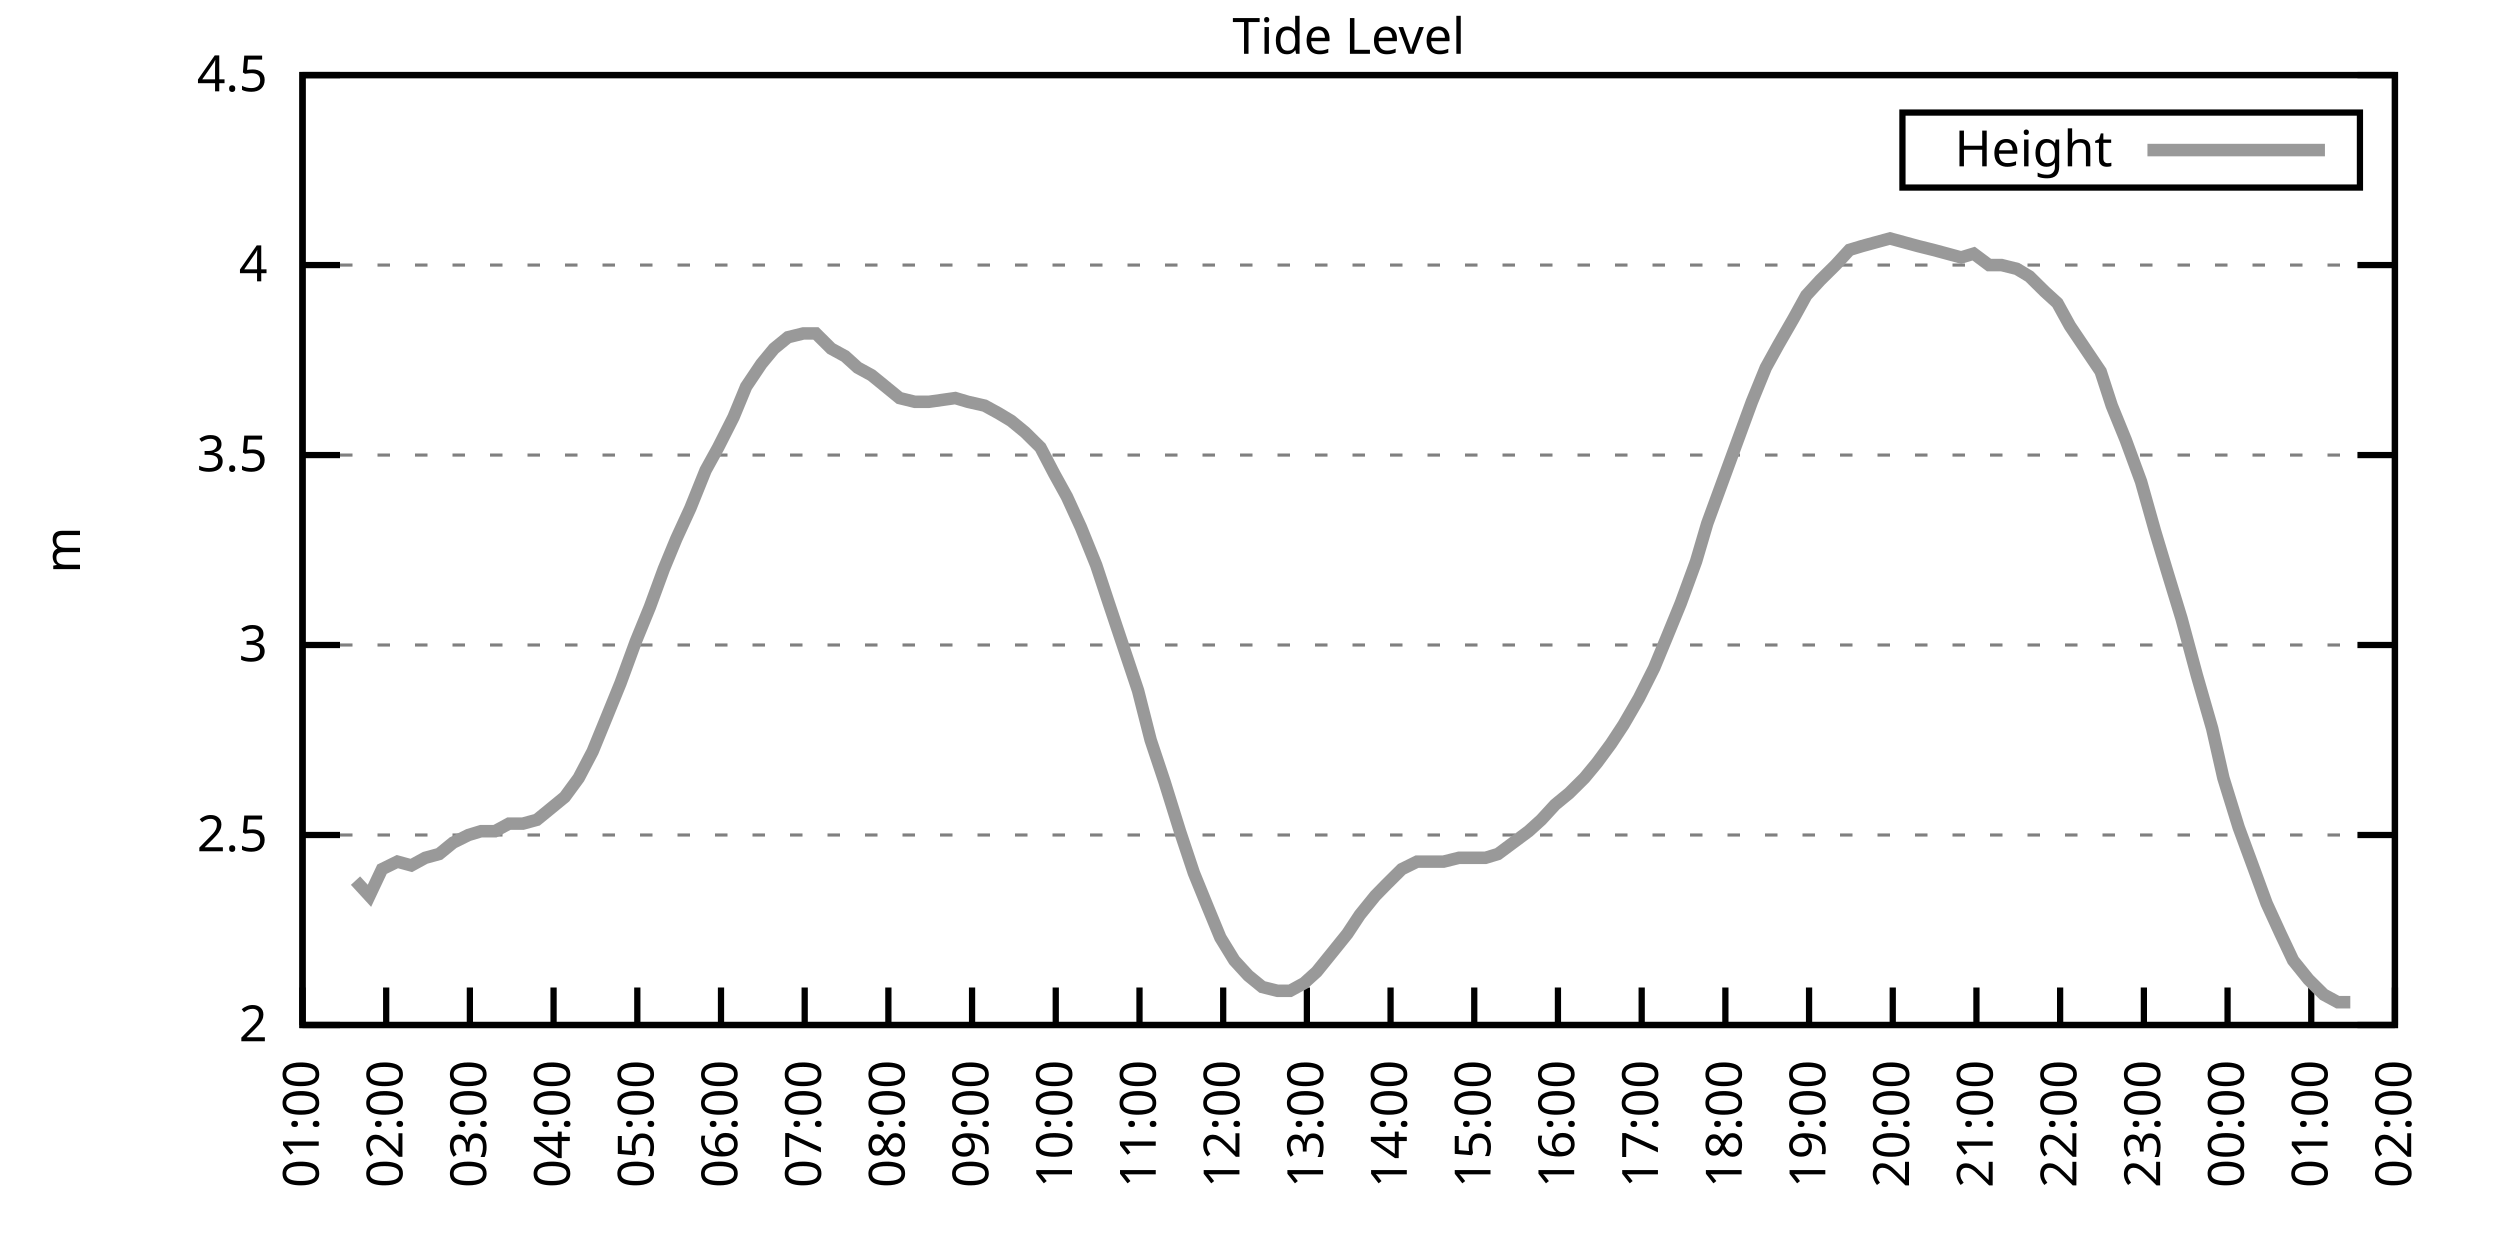
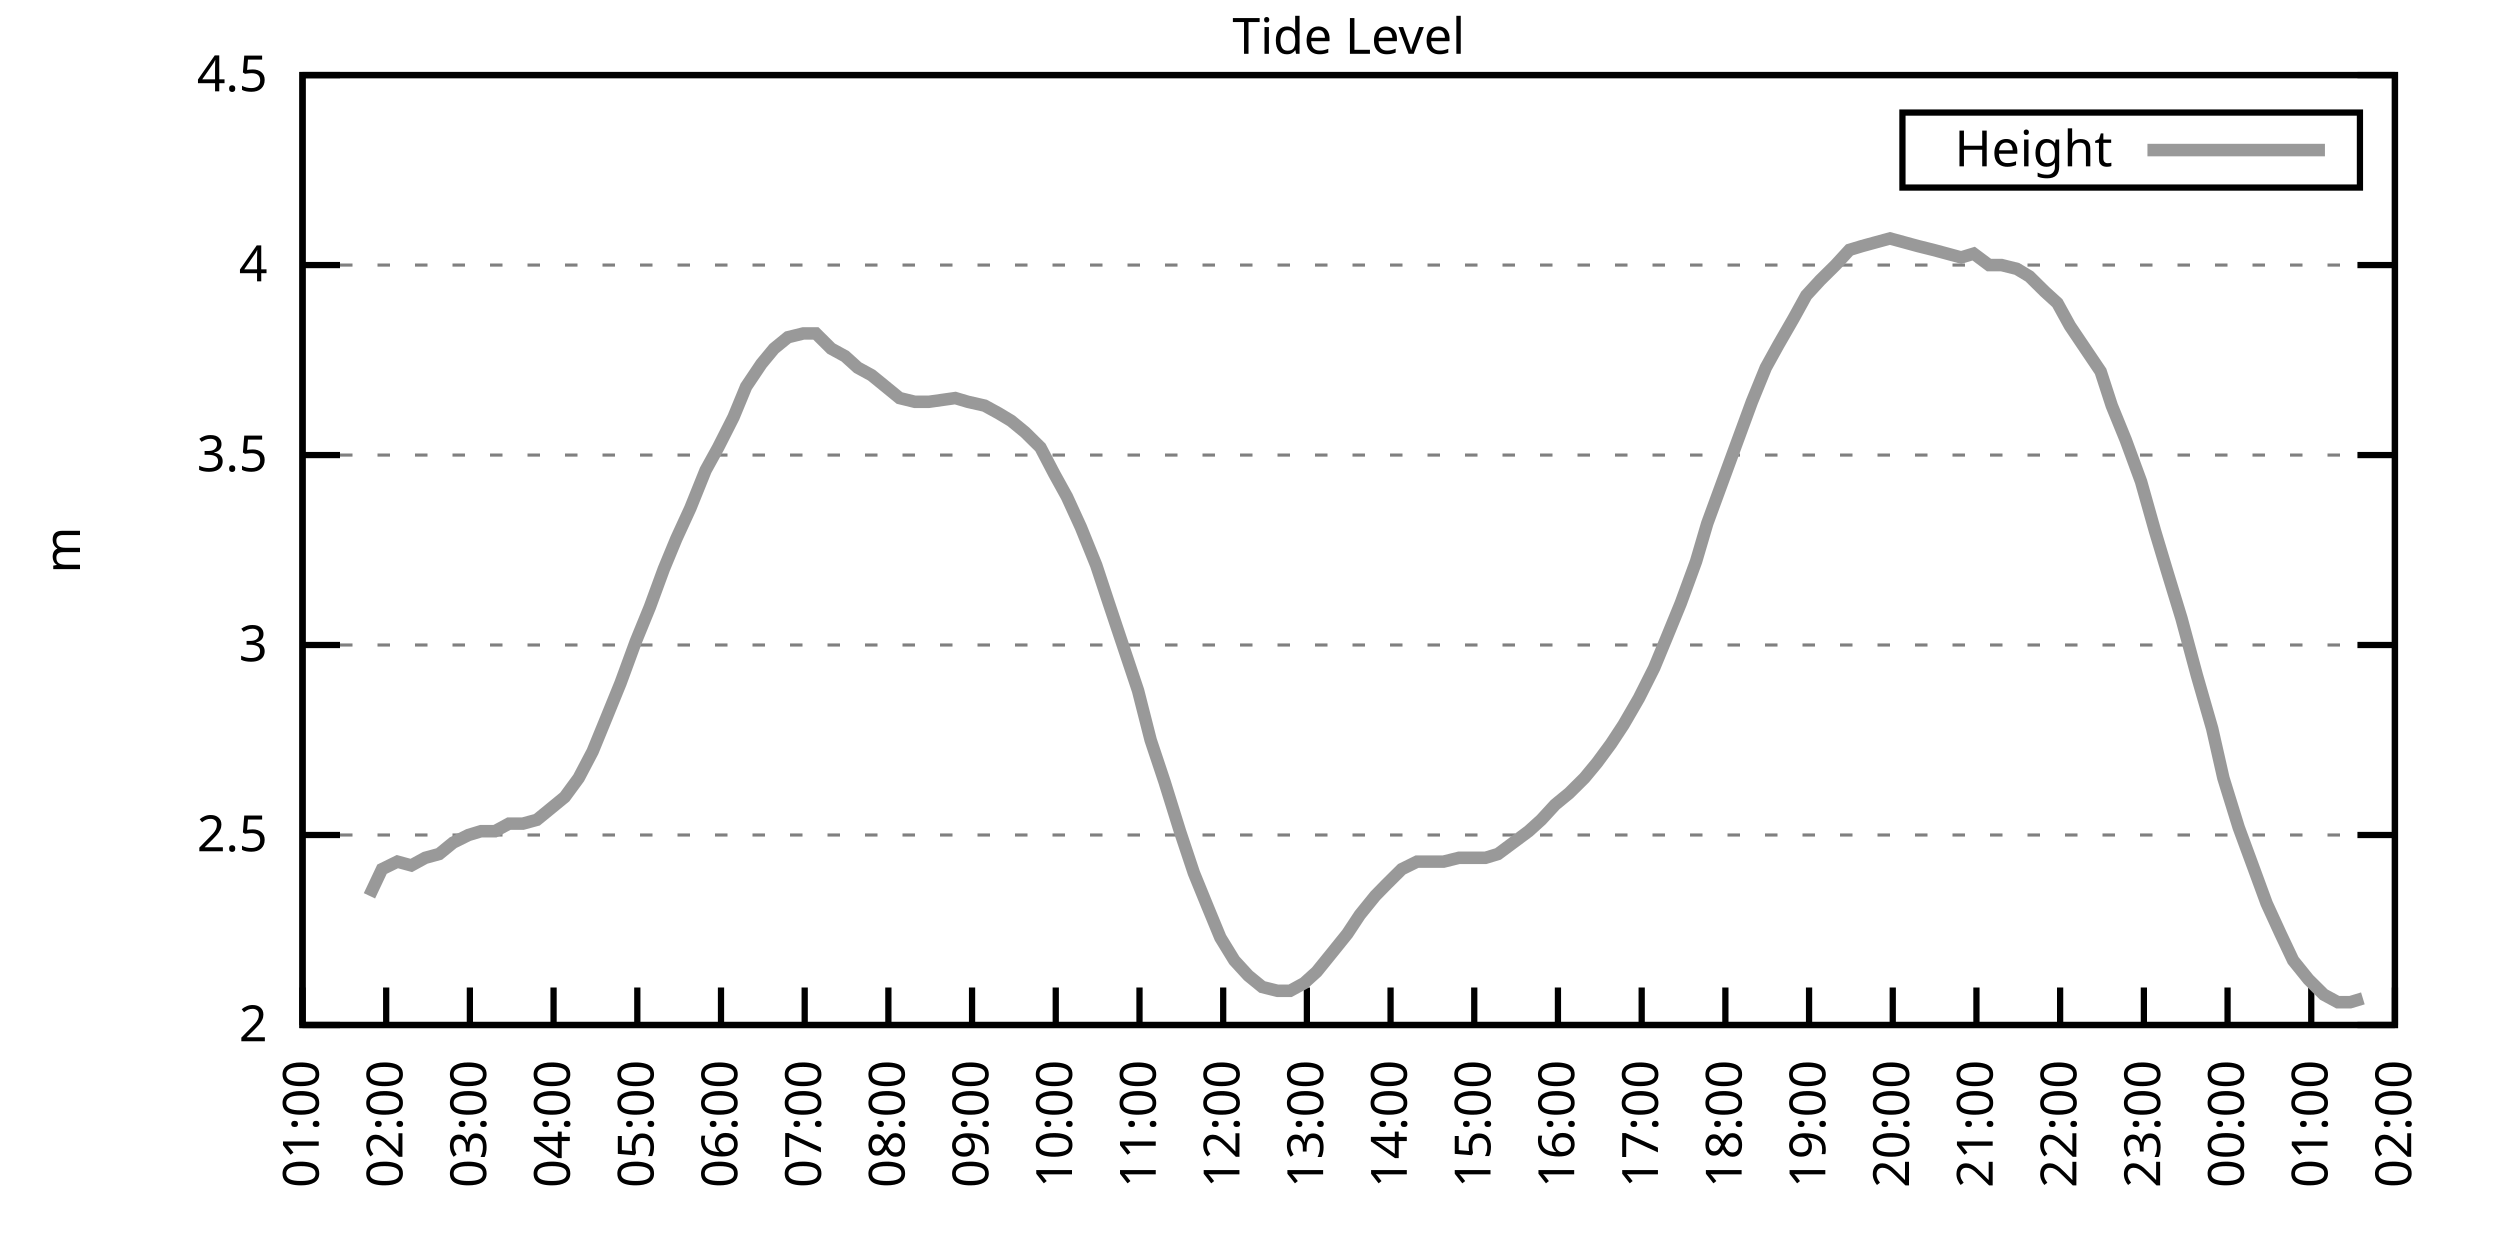
<svg xmlns="http://www.w3.org/2000/svg" xmlns:xlink="http://www.w3.org/1999/xlink" width="400" height="200" viewBox="0 0 400 200">
  <g id="gnuplot_canvas">
    <rect x="0" y="0" width="400" height="200" fill="none" />
    <defs>
      <circle id="gpDot" r="0.5" stroke-width="0.5" stroke="currentColor" />
      <path id="gpPt0" stroke-width="0.333" stroke="currentColor" d="M-1,0 h2 M0,-1 v2" />
      <path id="gpPt1" stroke-width="0.333" stroke="currentColor" d="M-1,-1 L1,1 M1,-1 L-1,1" />
      <path id="gpPt2" stroke-width="0.333" stroke="currentColor" d="M-1,0 L1,0 M0,-1 L0,1 M-1,-1 L1,1 M-1,1 L1,-1" />
      <rect id="gpPt3" stroke-width="0.333" stroke="currentColor" x="-1" y="-1" width="2" height="2" />
      <rect id="gpPt4" stroke-width="0.333" stroke="currentColor" fill="currentColor" x="-1" y="-1" width="2" height="2" />
      <circle id="gpPt5" stroke-width="0.333" stroke="currentColor" cx="0" cy="0" r="1" />
      <use xlink:href="#gpPt5" id="gpPt6" fill="currentColor" stroke="none" />
      <path id="gpPt7" stroke-width="0.333" stroke="currentColor" d="M0,-1.33 L-1.33,0.67 L1.33,0.67 z" />
      <use xlink:href="#gpPt7" id="gpPt8" fill="currentColor" stroke="none" />
      <use xlink:href="#gpPt7" id="gpPt9" stroke="currentColor" transform="rotate(180)" />
      <use xlink:href="#gpPt9" id="gpPt10" fill="currentColor" stroke="none" />
      <use xlink:href="#gpPt3" id="gpPt11" stroke="currentColor" transform="rotate(45)" />
      <use xlink:href="#gpPt11" id="gpPt12" fill="currentColor" stroke="none" />
      <path id="gpPt13" stroke-width="0.333" stroke="currentColor" d="M0,1.330 L1.265,0.411 L0.782,-1.067 L-0.782,-1.076 L-1.265,0.411 z" />
      <use xlink:href="#gpPt13" id="gpPt14" fill="currentColor" stroke="none" />
      <filter id="textbox" filterUnits="objectBoundingBox" x="0" y="0" height="1" width="1">
        <feFlood flood-color="white" flood-opacity="1" result="bgnd" />
        <feComposite in="SourceGraphic" in2="bgnd" operator="atop" />
      </filter>
      <filter id="greybox" filterUnits="objectBoundingBox" x="0" y="0" height="1" width="1">
        <feFlood flood-color="lightgrey" flood-opacity="1" result="grey" />
        <feComposite in="SourceGraphic" in2="grey" operator="atop" />
      </filter>
    </defs>
    <g fill="none" color="white" stroke="currentColor" stroke-width="1.00" stroke-linecap="butt" stroke-linejoin="miter">
</g>
    <g fill="none" color="black" stroke="currentColor" stroke-width="1.00" stroke-linecap="butt" stroke-linejoin="miter">
      <g stroke="none" shape-rendering="crispEdges">
        <polygon fill="rgb(255, 255, 255)" points="48.40,164.00 383.18,164.00 383.18,12.02 48.40,12.02 " />
      </g>
    </g>
    <g fill="none" color="black" stroke="currentColor" stroke-width="1.00" stroke-linecap="butt" stroke-linejoin="miter">
</g>
    <g fill="none" color="black" stroke="black" stroke-width="0.50" stroke-linecap="butt" stroke-linejoin="miter">
</g>
    <g fill="none" color="gray" stroke="currentColor" stroke-width="0.50" stroke-linecap="butt" stroke-linejoin="miter">
      <path stroke="gray" stroke-dasharray="2,4" class="gridline" d="M48.40,164.00 L383.19,164.00  " />
    </g>
    <g fill="none" color="gray" stroke="gray" stroke-width="1.00" stroke-linecap="butt" stroke-linejoin="miter">
</g>
    <g fill="none" color="black" stroke="currentColor" stroke-width="1.00" stroke-linecap="butt" stroke-linejoin="miter">
      <path stroke="black" d="M48.40,164.00 L54.40,164.00 M383.19,164.00 L377.19,164.00  " />
      <g transform="translate(42.80,166.60)" stroke="none" fill="black" font-family="Sans" font-size="8.00" text-anchor="end">
        <text>
          <tspan font-family="Sans"> 2</tspan>
        </text>
      </g>
    </g>
    <g fill="none" color="black" stroke="currentColor" stroke-width="1.00" stroke-linecap="butt" stroke-linejoin="miter">
</g>
    <g fill="none" color="black" stroke="black" stroke-width="0.50" stroke-linecap="butt" stroke-linejoin="miter">
</g>
    <g fill="none" color="gray" stroke="currentColor" stroke-width="0.50" stroke-linecap="butt" stroke-linejoin="miter">
      <path stroke="gray" stroke-dasharray="2,4" class="gridline" d="M48.40,133.60 L383.19,133.60  " />
    </g>
    <g fill="none" color="gray" stroke="gray" stroke-width="1.00" stroke-linecap="butt" stroke-linejoin="miter">
</g>
    <g fill="none" color="black" stroke="currentColor" stroke-width="1.00" stroke-linecap="butt" stroke-linejoin="miter">
      <path stroke="black" d="M48.40,133.60 L54.40,133.60 M383.19,133.60 L377.19,133.60  " />
      <g transform="translate(42.80,136.20)" stroke="none" fill="black" font-family="Sans" font-size="8.00" text-anchor="end">
        <text>
          <tspan font-family="Sans"> 2.5</tspan>
        </text>
      </g>
    </g>
    <g fill="none" color="black" stroke="currentColor" stroke-width="1.00" stroke-linecap="butt" stroke-linejoin="miter">
</g>
    <g fill="none" color="black" stroke="black" stroke-width="0.50" stroke-linecap="butt" stroke-linejoin="miter">
</g>
    <g fill="none" color="gray" stroke="currentColor" stroke-width="0.50" stroke-linecap="butt" stroke-linejoin="miter">
      <path stroke="gray" stroke-dasharray="2,4" class="gridline" d="M48.40,103.20 L383.19,103.20  " />
    </g>
    <g fill="none" color="gray" stroke="gray" stroke-width="1.00" stroke-linecap="butt" stroke-linejoin="miter">
</g>
    <g fill="none" color="black" stroke="currentColor" stroke-width="1.00" stroke-linecap="butt" stroke-linejoin="miter">
      <path stroke="black" d="M48.40,103.20 L54.40,103.20 M383.19,103.20 L377.19,103.20  " />
      <g transform="translate(42.80,105.80)" stroke="none" fill="black" font-family="Sans" font-size="8.00" text-anchor="end">
        <text>
          <tspan font-family="Sans"> 3</tspan>
        </text>
      </g>
    </g>
    <g fill="none" color="black" stroke="currentColor" stroke-width="1.00" stroke-linecap="butt" stroke-linejoin="miter">
</g>
    <g fill="none" color="black" stroke="black" stroke-width="0.50" stroke-linecap="butt" stroke-linejoin="miter">
</g>
    <g fill="none" color="gray" stroke="currentColor" stroke-width="0.50" stroke-linecap="butt" stroke-linejoin="miter">
      <path stroke="gray" stroke-dasharray="2,4" class="gridline" d="M48.40,72.81 L383.19,72.81  " />
    </g>
    <g fill="none" color="gray" stroke="gray" stroke-width="1.00" stroke-linecap="butt" stroke-linejoin="miter">
</g>
    <g fill="none" color="black" stroke="currentColor" stroke-width="1.00" stroke-linecap="butt" stroke-linejoin="miter">
      <path stroke="black" d="M48.40,72.81 L54.40,72.81 M383.19,72.81 L377.19,72.81  " />
      <g transform="translate(42.80,75.41)" stroke="none" fill="black" font-family="Sans" font-size="8.00" text-anchor="end">
        <text>
          <tspan font-family="Sans"> 3.5</tspan>
        </text>
      </g>
    </g>
    <g fill="none" color="black" stroke="currentColor" stroke-width="1.00" stroke-linecap="butt" stroke-linejoin="miter">
</g>
    <g fill="none" color="black" stroke="black" stroke-width="0.50" stroke-linecap="butt" stroke-linejoin="miter">
</g>
    <g fill="none" color="gray" stroke="currentColor" stroke-width="0.50" stroke-linecap="butt" stroke-linejoin="miter">
      <path stroke="gray" stroke-dasharray="2,4" class="gridline" d="M48.40,42.41 L383.19,42.41  " />
    </g>
    <g fill="none" color="gray" stroke="gray" stroke-width="1.00" stroke-linecap="butt" stroke-linejoin="miter">
</g>
    <g fill="none" color="black" stroke="currentColor" stroke-width="1.00" stroke-linecap="butt" stroke-linejoin="miter">
      <path stroke="black" d="M48.40,42.41 L54.40,42.41 M383.19,42.41 L377.19,42.41  " />
      <g transform="translate(42.80,45.01)" stroke="none" fill="black" font-family="Sans" font-size="8.00" text-anchor="end">
        <text>
          <tspan font-family="Sans"> 4</tspan>
        </text>
      </g>
    </g>
    <g fill="none" color="black" stroke="currentColor" stroke-width="1.00" stroke-linecap="butt" stroke-linejoin="miter">
</g>
    <g fill="none" color="black" stroke="black" stroke-width="0.50" stroke-linecap="butt" stroke-linejoin="miter">
</g>
    <g fill="none" color="gray" stroke="currentColor" stroke-width="0.50" stroke-linecap="butt" stroke-linejoin="miter">
      <path stroke="gray" stroke-dasharray="2,4" class="gridline" d="M48.40,12.01 L383.19,12.01  " />
    </g>
    <g fill="none" color="gray" stroke="gray" stroke-width="1.00" stroke-linecap="butt" stroke-linejoin="miter">
</g>
    <g fill="none" color="black" stroke="currentColor" stroke-width="1.00" stroke-linecap="butt" stroke-linejoin="miter">
      <path stroke="black" d="M48.40,12.01 L54.40,12.01 M383.19,12.01 L377.19,12.01  " />
      <g transform="translate(42.80,14.61)" stroke="none" fill="black" font-family="Sans" font-size="8.00" text-anchor="end">
        <text>
          <tspan font-family="Sans"> 4.5</tspan>
        </text>
      </g>
    </g>
    <g fill="none" color="black" stroke="currentColor" stroke-width="1.00" stroke-linecap="butt" stroke-linejoin="miter">
      <path stroke="black" d="M48.40,164.00 L48.40,158.00  " />
      <g transform="translate(51.00,169.60) rotate(270.00)" stroke="none" fill="black" font-family="Sans" font-size="8.00" text-anchor="end">
        <text>
          <tspan font-family="Sans">01:00</tspan>
        </text>
      </g>
    </g>
    <g fill="none" color="black" stroke="currentColor" stroke-width="1.00" stroke-linecap="butt" stroke-linejoin="miter">
      <path stroke="black" d="M61.79,164.00 L61.79,158.00  " />
      <g transform="translate(64.39,169.60) rotate(270.00)" stroke="none" fill="black" font-family="Sans" font-size="8.00" text-anchor="end">
        <text>
          <tspan font-family="Sans">02:00</tspan>
        </text>
      </g>
    </g>
    <g fill="none" color="black" stroke="currentColor" stroke-width="1.00" stroke-linecap="butt" stroke-linejoin="miter">
      <path stroke="black" d="M75.18,164.00 L75.18,158.00  " />
      <g transform="translate(77.78,169.60) rotate(270.00)" stroke="none" fill="black" font-family="Sans" font-size="8.00" text-anchor="end">
        <text>
          <tspan font-family="Sans">03:00</tspan>
        </text>
      </g>
    </g>
    <g fill="none" color="black" stroke="currentColor" stroke-width="1.00" stroke-linecap="butt" stroke-linejoin="miter">
      <path stroke="black" d="M88.57,164.00 L88.57,158.00  " />
      <g transform="translate(91.17,169.60) rotate(270.00)" stroke="none" fill="black" font-family="Sans" font-size="8.00" text-anchor="end">
        <text>
          <tspan font-family="Sans">04:00</tspan>
        </text>
      </g>
    </g>
    <g fill="none" color="black" stroke="currentColor" stroke-width="1.00" stroke-linecap="butt" stroke-linejoin="miter">
      <path stroke="black" d="M101.97,164.00 L101.97,158.00  " />
      <g transform="translate(104.57,169.60) rotate(270.00)" stroke="none" fill="black" font-family="Sans" font-size="8.00" text-anchor="end">
        <text>
          <tspan font-family="Sans">05:00</tspan>
        </text>
      </g>
    </g>
    <g fill="none" color="black" stroke="currentColor" stroke-width="1.00" stroke-linecap="butt" stroke-linejoin="miter">
      <path stroke="black" d="M115.36,164.00 L115.36,158.00  " />
      <g transform="translate(117.96,169.60) rotate(270.00)" stroke="none" fill="black" font-family="Sans" font-size="8.00" text-anchor="end">
        <text>
          <tspan font-family="Sans">06:00</tspan>
        </text>
      </g>
    </g>
    <g fill="none" color="black" stroke="currentColor" stroke-width="1.00" stroke-linecap="butt" stroke-linejoin="miter">
      <path stroke="black" d="M128.75,164.00 L128.75,158.00  " />
      <g transform="translate(131.35,169.60) rotate(270.00)" stroke="none" fill="black" font-family="Sans" font-size="8.00" text-anchor="end">
        <text>
          <tspan font-family="Sans">07:00</tspan>
        </text>
      </g>
    </g>
    <g fill="none" color="black" stroke="currentColor" stroke-width="1.00" stroke-linecap="butt" stroke-linejoin="miter">
      <path stroke="black" d="M142.14,164.00 L142.14,158.00  " />
      <g transform="translate(144.74,169.60) rotate(270.00)" stroke="none" fill="black" font-family="Sans" font-size="8.00" text-anchor="end">
        <text>
          <tspan font-family="Sans">08:00</tspan>
        </text>
      </g>
    </g>
    <g fill="none" color="black" stroke="currentColor" stroke-width="1.00" stroke-linecap="butt" stroke-linejoin="miter">
      <path stroke="black" d="M155.53,164.00 L155.53,158.00  " />
      <g transform="translate(158.13,169.60) rotate(270.00)" stroke="none" fill="black" font-family="Sans" font-size="8.00" text-anchor="end">
        <text>
          <tspan font-family="Sans">09:00</tspan>
        </text>
      </g>
    </g>
    <g fill="none" color="black" stroke="currentColor" stroke-width="1.00" stroke-linecap="butt" stroke-linejoin="miter">
      <path stroke="black" d="M168.92,164.00 L168.92,158.00  " />
      <g transform="translate(171.52,169.60) rotate(270.00)" stroke="none" fill="black" font-family="Sans" font-size="8.00" text-anchor="end">
        <text>
          <tspan font-family="Sans">10:00</tspan>
        </text>
      </g>
    </g>
    <g fill="none" color="black" stroke="currentColor" stroke-width="1.00" stroke-linecap="butt" stroke-linejoin="miter">
      <path stroke="black" d="M182.32,164.00 L182.32,158.00  " />
      <g transform="translate(184.92,169.60) rotate(270.00)" stroke="none" fill="black" font-family="Sans" font-size="8.00" text-anchor="end">
        <text>
          <tspan font-family="Sans">11:00</tspan>
        </text>
      </g>
    </g>
    <g fill="none" color="black" stroke="currentColor" stroke-width="1.00" stroke-linecap="butt" stroke-linejoin="miter">
      <path stroke="black" d="M195.71,164.00 L195.71,158.00  " />
      <g transform="translate(198.31,169.60) rotate(270.00)" stroke="none" fill="black" font-family="Sans" font-size="8.00" text-anchor="end">
        <text>
          <tspan font-family="Sans">12:00</tspan>
        </text>
      </g>
    </g>
    <g fill="none" color="black" stroke="currentColor" stroke-width="1.00" stroke-linecap="butt" stroke-linejoin="miter">
      <path stroke="black" d="M209.10,164.00 L209.10,158.00  " />
      <g transform="translate(211.70,169.60) rotate(270.00)" stroke="none" fill="black" font-family="Sans" font-size="8.00" text-anchor="end">
        <text>
          <tspan font-family="Sans">13:00</tspan>
        </text>
      </g>
    </g>
    <g fill="none" color="black" stroke="currentColor" stroke-width="1.00" stroke-linecap="butt" stroke-linejoin="miter">
      <path stroke="black" d="M222.49,164.00 L222.49,158.00  " />
      <g transform="translate(225.09,169.60) rotate(270.00)" stroke="none" fill="black" font-family="Sans" font-size="8.00" text-anchor="end">
        <text>
          <tspan font-family="Sans">14:00</tspan>
        </text>
      </g>
    </g>
    <g fill="none" color="black" stroke="currentColor" stroke-width="1.00" stroke-linecap="butt" stroke-linejoin="miter">
      <path stroke="black" d="M235.88,164.00 L235.88,158.00  " />
      <g transform="translate(238.48,169.60) rotate(270.00)" stroke="none" fill="black" font-family="Sans" font-size="8.00" text-anchor="end">
        <text>
          <tspan font-family="Sans">15:00</tspan>
        </text>
      </g>
    </g>
    <g fill="none" color="black" stroke="currentColor" stroke-width="1.00" stroke-linecap="butt" stroke-linejoin="miter">
      <path stroke="black" d="M249.27,164.00 L249.27,158.00  " />
      <g transform="translate(251.87,169.60) rotate(270.00)" stroke="none" fill="black" font-family="Sans" font-size="8.00" text-anchor="end">
        <text>
          <tspan font-family="Sans">16:00</tspan>
        </text>
      </g>
    </g>
    <g fill="none" color="black" stroke="currentColor" stroke-width="1.00" stroke-linecap="butt" stroke-linejoin="miter">
      <path stroke="black" d="M262.67,164.00 L262.67,158.00  " />
      <g transform="translate(265.27,169.60) rotate(270.00)" stroke="none" fill="black" font-family="Sans" font-size="8.00" text-anchor="end">
        <text>
          <tspan font-family="Sans">17:00</tspan>
        </text>
      </g>
    </g>
    <g fill="none" color="black" stroke="currentColor" stroke-width="1.00" stroke-linecap="butt" stroke-linejoin="miter">
      <path stroke="black" d="M276.06,164.00 L276.06,158.00  " />
      <g transform="translate(278.66,169.60) rotate(270.00)" stroke="none" fill="black" font-family="Sans" font-size="8.00" text-anchor="end">
        <text>
          <tspan font-family="Sans">18:00</tspan>
        </text>
      </g>
    </g>
    <g fill="none" color="black" stroke="currentColor" stroke-width="1.00" stroke-linecap="butt" stroke-linejoin="miter">
      <path stroke="black" d="M289.45,164.00 L289.45,158.00  " />
      <g transform="translate(292.05,169.60) rotate(270.00)" stroke="none" fill="black" font-family="Sans" font-size="8.00" text-anchor="end">
        <text>
          <tspan font-family="Sans">19:00</tspan>
        </text>
      </g>
    </g>
    <g fill="none" color="black" stroke="currentColor" stroke-width="1.00" stroke-linecap="butt" stroke-linejoin="miter">
      <path stroke="black" d="M302.84,164.00 L302.84,158.00  " />
      <g transform="translate(305.44,169.60) rotate(270.00)" stroke="none" fill="black" font-family="Sans" font-size="8.00" text-anchor="end">
        <text>
          <tspan font-family="Sans">20:00</tspan>
        </text>
      </g>
    </g>
    <g fill="none" color="black" stroke="currentColor" stroke-width="1.00" stroke-linecap="butt" stroke-linejoin="miter">
      <path stroke="black" d="M316.23,164.00 L316.23,158.00  " />
      <g transform="translate(318.83,169.60) rotate(270.00)" stroke="none" fill="black" font-family="Sans" font-size="8.00" text-anchor="end">
        <text>
          <tspan font-family="Sans">21:00</tspan>
        </text>
      </g>
    </g>
    <g fill="none" color="black" stroke="currentColor" stroke-width="1.00" stroke-linecap="butt" stroke-linejoin="miter">
      <path stroke="black" d="M329.62,164.00 L329.62,158.00  " />
      <g transform="translate(332.22,169.60) rotate(270.00)" stroke="none" fill="black" font-family="Sans" font-size="8.00" text-anchor="end">
        <text>
          <tspan font-family="Sans">22:00</tspan>
        </text>
      </g>
    </g>
    <g fill="none" color="black" stroke="currentColor" stroke-width="1.00" stroke-linecap="butt" stroke-linejoin="miter">
      <path stroke="black" d="M343.02,164.00 L343.02,158.00  " />
      <g transform="translate(345.62,169.60) rotate(270.00)" stroke="none" fill="black" font-family="Sans" font-size="8.00" text-anchor="end">
        <text>
          <tspan font-family="Sans">23:00</tspan>
        </text>
      </g>
    </g>
    <g fill="none" color="black" stroke="currentColor" stroke-width="1.00" stroke-linecap="butt" stroke-linejoin="miter">
      <path stroke="black" d="M356.41,164.00 L356.41,158.00  " />
      <g transform="translate(359.01,169.60) rotate(270.00)" stroke="none" fill="black" font-family="Sans" font-size="8.00" text-anchor="end">
        <text>
          <tspan font-family="Sans">00:00</tspan>
        </text>
      </g>
    </g>
    <g fill="none" color="black" stroke="currentColor" stroke-width="1.00" stroke-linecap="butt" stroke-linejoin="miter">
      <path stroke="black" d="M369.80,164.00 L369.80,158.00  " />
      <g transform="translate(372.40,169.60) rotate(270.00)" stroke="none" fill="black" font-family="Sans" font-size="8.00" text-anchor="end">
        <text>
          <tspan font-family="Sans">01:00</tspan>
        </text>
      </g>
    </g>
    <g fill="none" color="black" stroke="currentColor" stroke-width="1.00" stroke-linecap="butt" stroke-linejoin="miter">
      <path stroke="black" d="M383.19,164.00 L383.19,158.00  " />
      <g transform="translate(385.79,169.60) rotate(270.00)" stroke="none" fill="black" font-family="Sans" font-size="8.00" text-anchor="end">
        <text>
          <tspan font-family="Sans">02:00</tspan>
        </text>
      </g>
    </g>
    <g fill="none" color="black" stroke="currentColor" stroke-width="1.00" stroke-linecap="butt" stroke-linejoin="miter">
</g>
    <g fill="none" color="black" stroke="currentColor" stroke-width="1.00" stroke-linecap="butt" stroke-linejoin="miter">
      <path stroke="black" d="M48.40,12.01 L48.40,164.00 L383.19,164.00 L383.19,12.01 L48.40,12.01 Z  " />
    </g>
    <g fill="none" color="black" stroke="currentColor" stroke-width="1.00" stroke-linecap="butt" stroke-linejoin="miter">
</g>
    <g fill="none" color="black" stroke="currentColor" stroke-width="1.00" stroke-linecap="butt" stroke-linejoin="miter">
      <path stroke="black" d="M304.39,30.01 L304.39,18.01 L377.59,18.01 L377.59,30.01 L304.39,30.01 Z  " />
    </g>
    <g id="Tide_level_plot_1">
      <g fill="none" color="white" stroke="black" stroke-width="2.00" stroke-linecap="butt" stroke-linejoin="miter">
</g>
      <g fill="none" color="black" stroke="currentColor" stroke-width="2.00" stroke-linecap="butt" stroke-linejoin="miter">
        <g transform="translate(337.99,26.61)" stroke="none" fill="black" font-family="Sans" font-size="8.00" text-anchor="end">
          <text>
            <tspan font-family="Sans">Height</tspan>
          </text>
        </g>
      </g>
      <g fill="none" color="black" stroke="currentColor" stroke-width="2.00" stroke-linecap="butt" stroke-linejoin="miter">
-         <path stroke="rgb(153, 153, 153)" d="M343.59,24.01 L371.99,24.01 M56.88,140.90 L59.11,143.33 L61.12,139.07 L63.58,137.86 L65.81,138.47 L68.04,137.25   L70.27,136.64 L72.50,134.82 L74.96,133.60 L76.97,132.99 L79.20,132.99 L81.43,131.78 L83.66,131.78 L85.90,131.17   L88.13,129.35 L90.36,127.52 L92.59,124.48 L94.82,120.23 L97.06,114.76 L99.29,109.28 L101.74,102.60 L103.98,97.12   L106.21,91.04 L108.22,86.18 L110.45,81.32 L112.90,75.24 L114.91,71.59 L117.37,66.73 L119.38,61.86 L121.83,58.21   L123.84,55.78 L126.07,53.96 L128.53,53.35 L130.54,53.35 L132.99,55.78 L135.22,57.00 L137.23,58.82 L139.46,60.04   L141.69,61.86 L143.93,63.69 L146.38,64.29 L148.61,64.29 L152.85,63.69 L154.86,64.29 L157.54,64.90 L159.77,66.12   L161.78,67.33 L164.01,69.16 L166.47,71.59 L168.70,75.85 L170.71,79.49 L172.94,84.36 L175.40,90.44 L177.41,96.52   L182.09,110.50 L184.10,118.40 L186.33,125.09 L188.79,132.99 L191.02,139.68 L193.25,145.15 L195.26,150.02 L197.49,153.66   L199.73,156.10 L201.96,157.92 L204.41,158.53 L206.42,158.53 L208.65,157.31 L210.66,155.49 L213.12,152.45 L215.57,149.41   L217.58,146.37 L220.04,143.33 L221.82,141.51 L224.28,139.07 L226.73,137.86 L228.74,137.86 L230.97,137.86 L233.43,137.25   L235.66,137.25 L237.67,137.25 L239.68,136.64 L242.13,134.82 L244.59,132.99 L246.60,131.17 L248.83,128.74 L251.06,126.91   L253.51,124.48 L255.52,122.05 L257.76,119.01 L259.76,115.97 L262.22,111.72 L264.67,106.85 L266.68,101.99 L268.92,96.52   L271.37,89.83 L273.16,83.75 L275.61,77.06 L277.84,70.98 L280.30,64.29 L282.53,58.82 L284.54,55.18 L286.99,50.92   L289.00,47.27 L291.23,44.84 L293.69,42.41 L295.92,39.98 L297.93,39.37 L300.16,38.76 L302.39,38.15 L304.63,38.76   L306.86,39.37 L309.31,39.98 L311.54,40.58 L313.78,41.19 L315.79,40.58 L318.24,42.41 L320.25,42.41 L322.70,43.02   L324.71,44.23 L327.17,46.66 L329.18,48.49 L331.19,52.14 L333.64,55.78 L336.10,59.43 L337.88,64.90 L340.11,70.37   L342.57,77.06 L344.80,84.97 L346.81,91.65 L349.04,98.95 L351.50,108.07 L353.95,116.58 L355.74,124.48 L358.19,132.39   L360.65,139.07 L362.66,144.55 L364.89,149.41 L366.90,153.66 L369.35,156.70 L371.81,159.14 L374.04,160.35 L376.05,160.35    " />
+         <path stroke="rgb(153, 153, 153)" d="M343.59,24.01 L371.99,24.01 M59.11,143.33 L61.12,139.07 L63.58,137.86 L65.81,138.47 L68.04,137.25 L70.27,136.64   L72.50,134.82 L74.96,133.60 L76.97,132.99 L79.20,132.99 L81.43,131.78 L83.66,131.78 L85.90,131.17 L88.13,129.35   L90.36,127.52 L92.59,124.48 L94.82,120.23 L97.06,114.76 L99.29,109.28 L101.74,102.60 L103.98,97.12 L106.21,91.04   L108.22,86.18 L110.45,81.32 L112.90,75.24 L114.91,71.59 L117.37,66.73 L119.38,61.86 L121.83,58.21 L123.84,55.78   L126.07,53.96 L128.53,53.35 L130.54,53.35 L132.99,55.78 L135.22,57.00 L137.23,58.82 L139.46,60.04 L141.69,61.86   L143.93,63.69 L146.38,64.29 L148.61,64.29 L152.85,63.69 L154.86,64.29 L157.54,64.90 L159.77,66.12 L161.78,67.33   L164.01,69.16 L166.47,71.59 L168.70,75.85 L170.71,79.49 L172.94,84.36 L175.40,90.44 L177.41,96.52 L182.09,110.50   L184.10,118.40 L186.33,125.09 L188.79,132.99 L191.02,139.68 L193.25,145.15 L195.26,150.02 L197.49,153.66 L199.73,156.10   L201.96,157.92 L204.41,158.53 L206.42,158.53 L208.65,157.31 L210.66,155.49 L213.12,152.45 L215.57,149.41 L217.58,146.37   L220.04,143.33 L221.82,141.51 L224.28,139.07 L226.73,137.86 L228.74,137.86 L230.97,137.86 L233.43,137.25 L235.66,137.25   L237.67,137.25 L239.68,136.64 L242.13,134.82 L244.59,132.99 L246.60,131.17 L248.83,128.74 L251.06,126.91 L253.51,124.48   L255.52,122.05 L257.76,119.01 L259.76,115.97 L262.22,111.72 L264.67,106.85 L266.68,101.99 L268.92,96.52 L271.37,89.83   L273.16,83.75 L275.61,77.06 L277.84,70.98 L280.30,64.29 L282.53,58.82 L284.54,55.18 L286.99,50.92 L289.00,47.27   L291.23,44.84 L293.69,42.41 L295.92,39.98 L297.93,39.37 L300.16,38.76 L302.39,38.15 L304.63,38.76 L306.86,39.37   L309.31,39.98 L311.54,40.58 L313.78,41.19 L315.79,40.58 L318.24,42.41 L320.25,42.41 L322.70,43.02 L324.71,44.23   L327.17,46.66 L329.18,48.49 L331.19,52.14 L333.64,55.78 L336.10,59.43 L337.88,64.90 L340.11,70.37 L342.57,77.06   L344.80,84.97 L346.81,91.65 L349.04,98.95 L351.50,108.07 L353.95,116.58 L355.74,124.48 L358.19,132.39 L360.65,139.07   L362.66,144.55 L364.89,149.41 L366.90,153.66 L369.35,156.70 L371.81,159.14 L374.04,160.35 L376.05,160.35 L378.06,159.74    " />
      </g>
    </g>
    <g fill="none" color="black" stroke="currentColor" stroke-width="2.00" stroke-linecap="butt" stroke-linejoin="miter">
</g>
    <g fill="none" color="black" stroke="black" stroke-width="1.00" stroke-linecap="butt" stroke-linejoin="miter">
</g>
    <g fill="none" color="black" stroke="currentColor" stroke-width="1.00" stroke-linecap="butt" stroke-linejoin="miter">
      <path stroke="black" d="M48.40,12.01 L48.40,164.00 L383.19,164.00 L383.19,12.01 L48.40,12.01 Z  " />
      <g transform="translate(12.80,88.01) rotate(270.00)" stroke="none" fill="black" font-family="Sans" font-size="8.00" text-anchor="middle">
        <text>
          <tspan font-family="Sans">m</tspan>
        </text>
      </g>
    </g>
    <g fill="none" color="black" stroke="currentColor" stroke-width="1.00" stroke-linecap="butt" stroke-linejoin="miter">
</g>
    <g fill="none" color="black" stroke="currentColor" stroke-width="1.00" stroke-linecap="butt" stroke-linejoin="miter">
      <g transform="translate(215.79,8.61)" stroke="none" fill="black" font-family="Sans" font-size="8.00" text-anchor="middle">
        <text>
          <tspan font-family="Sans">Tide Level</tspan>
        </text>
      </g>
    </g>
    <g fill="none" color="black" stroke="currentColor" stroke-width="1.00" stroke-linecap="butt" stroke-linejoin="miter">
</g>
  </g>
</svg>
